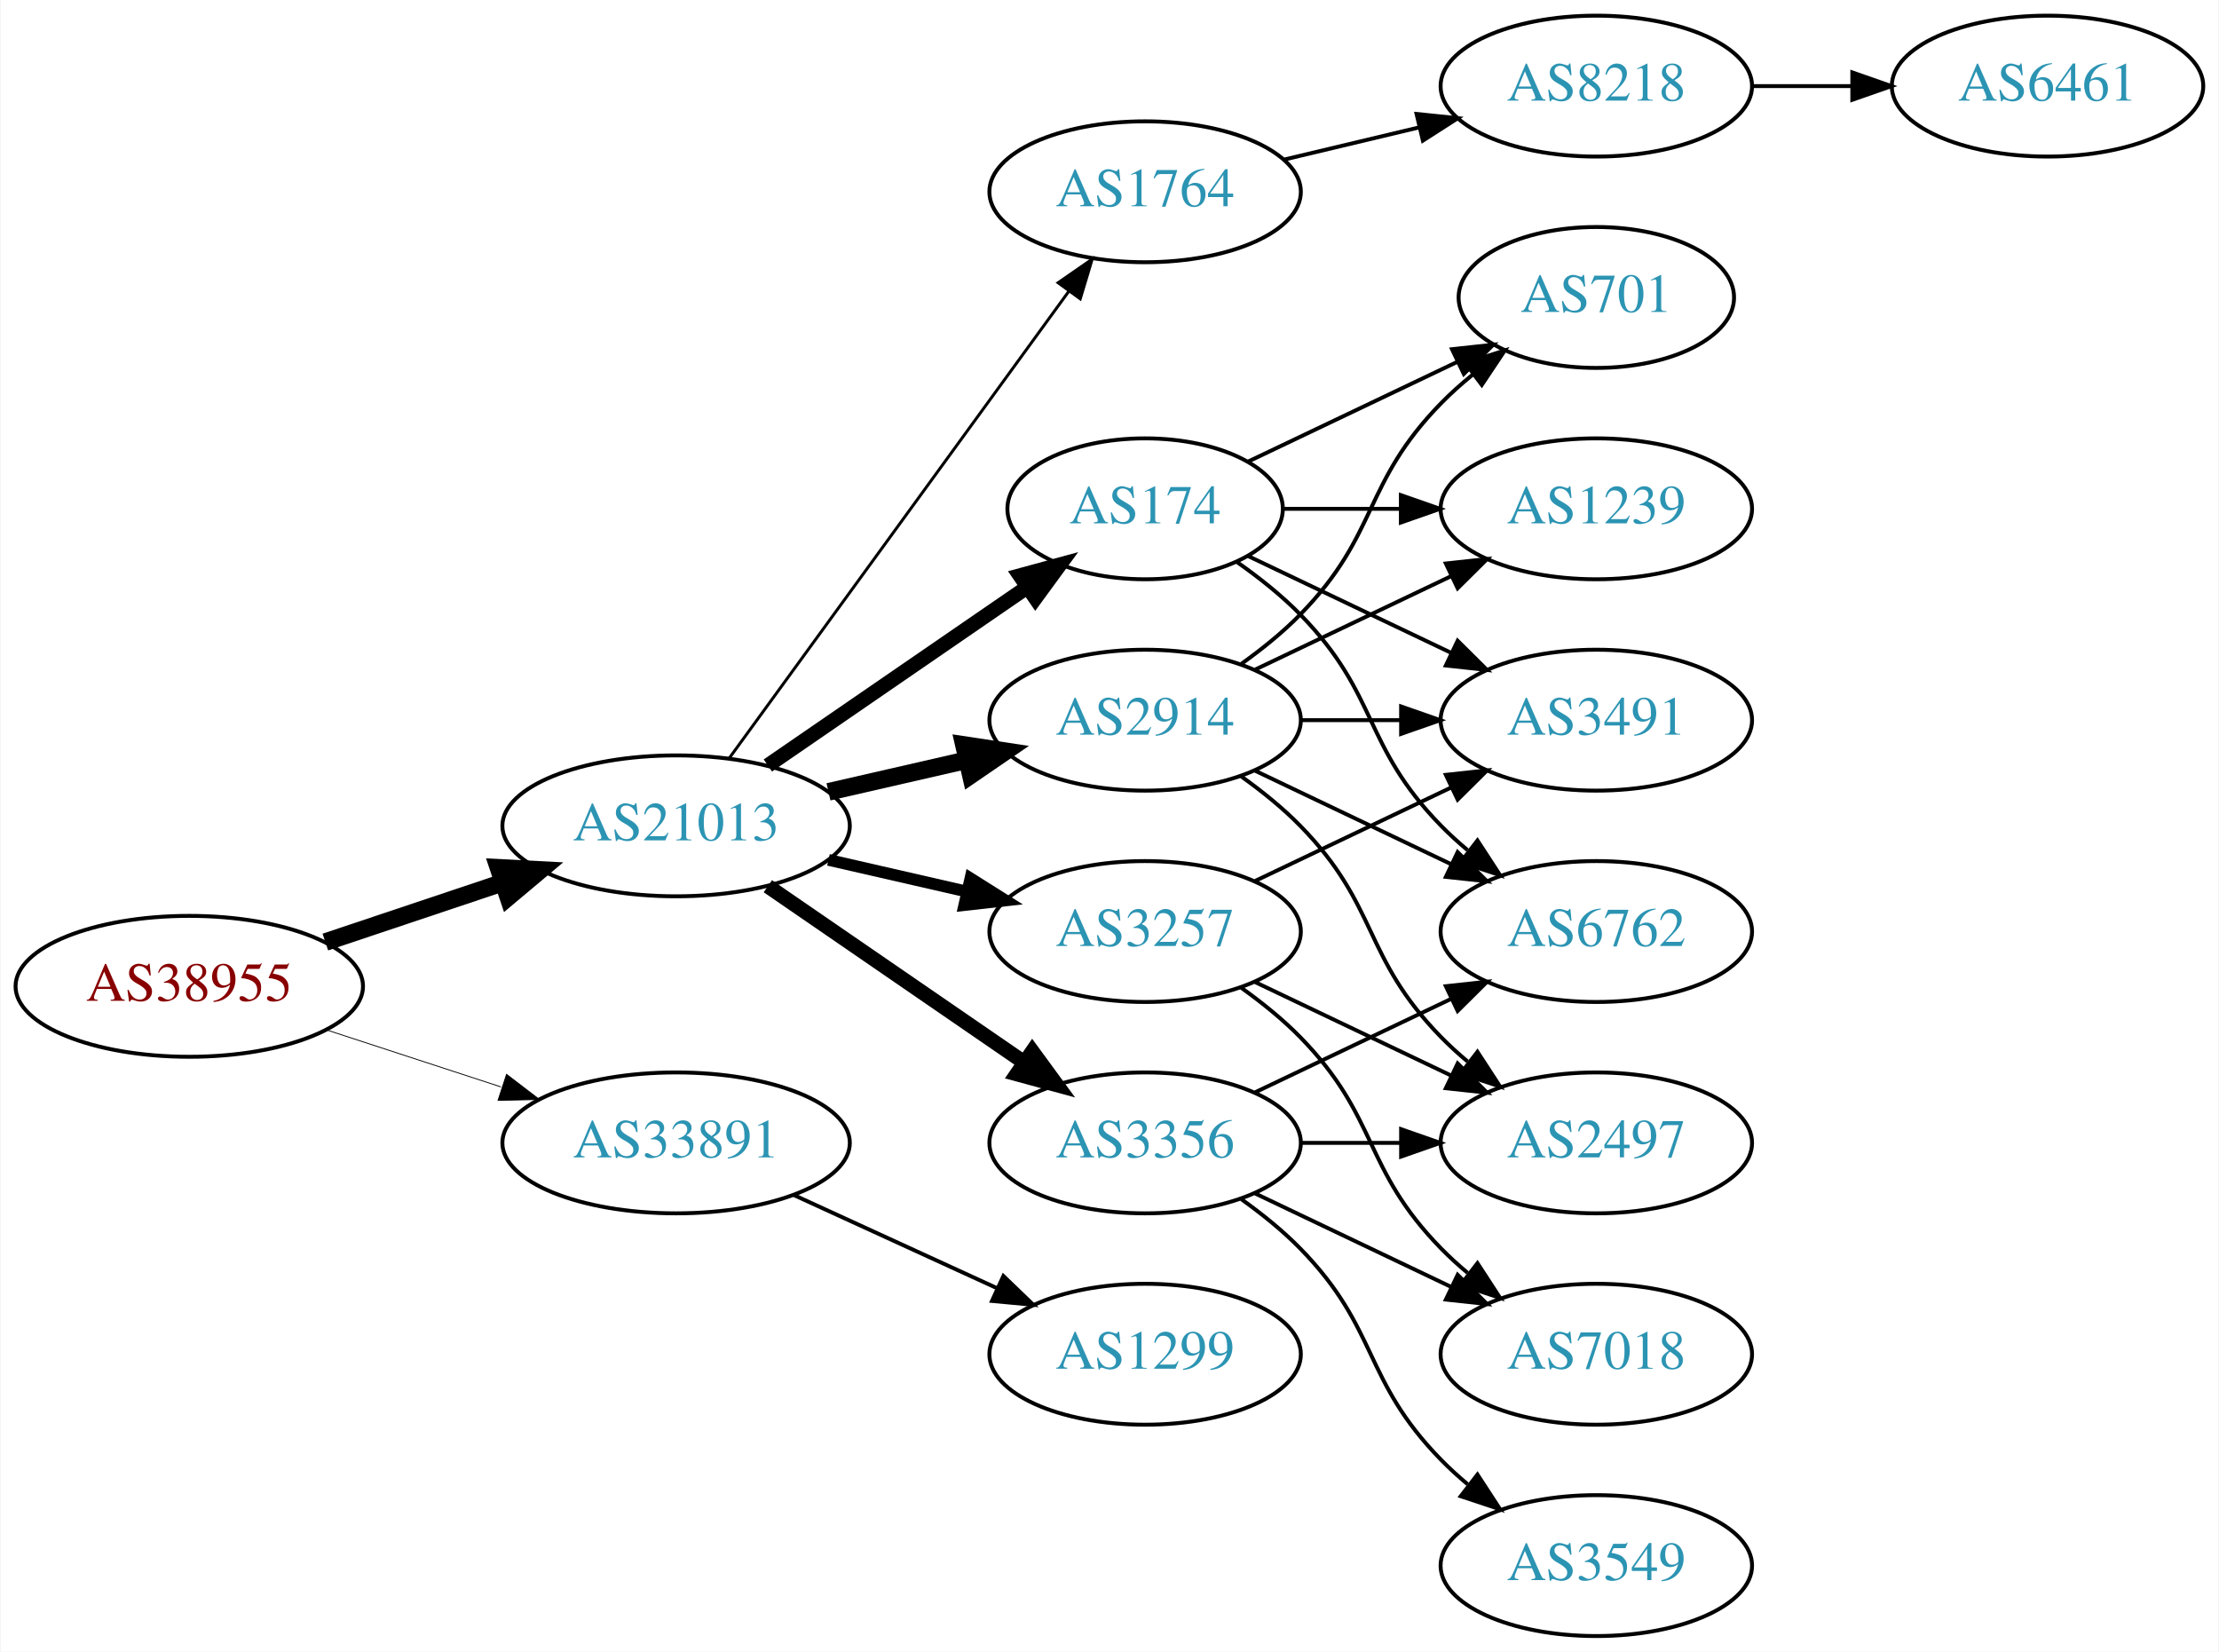
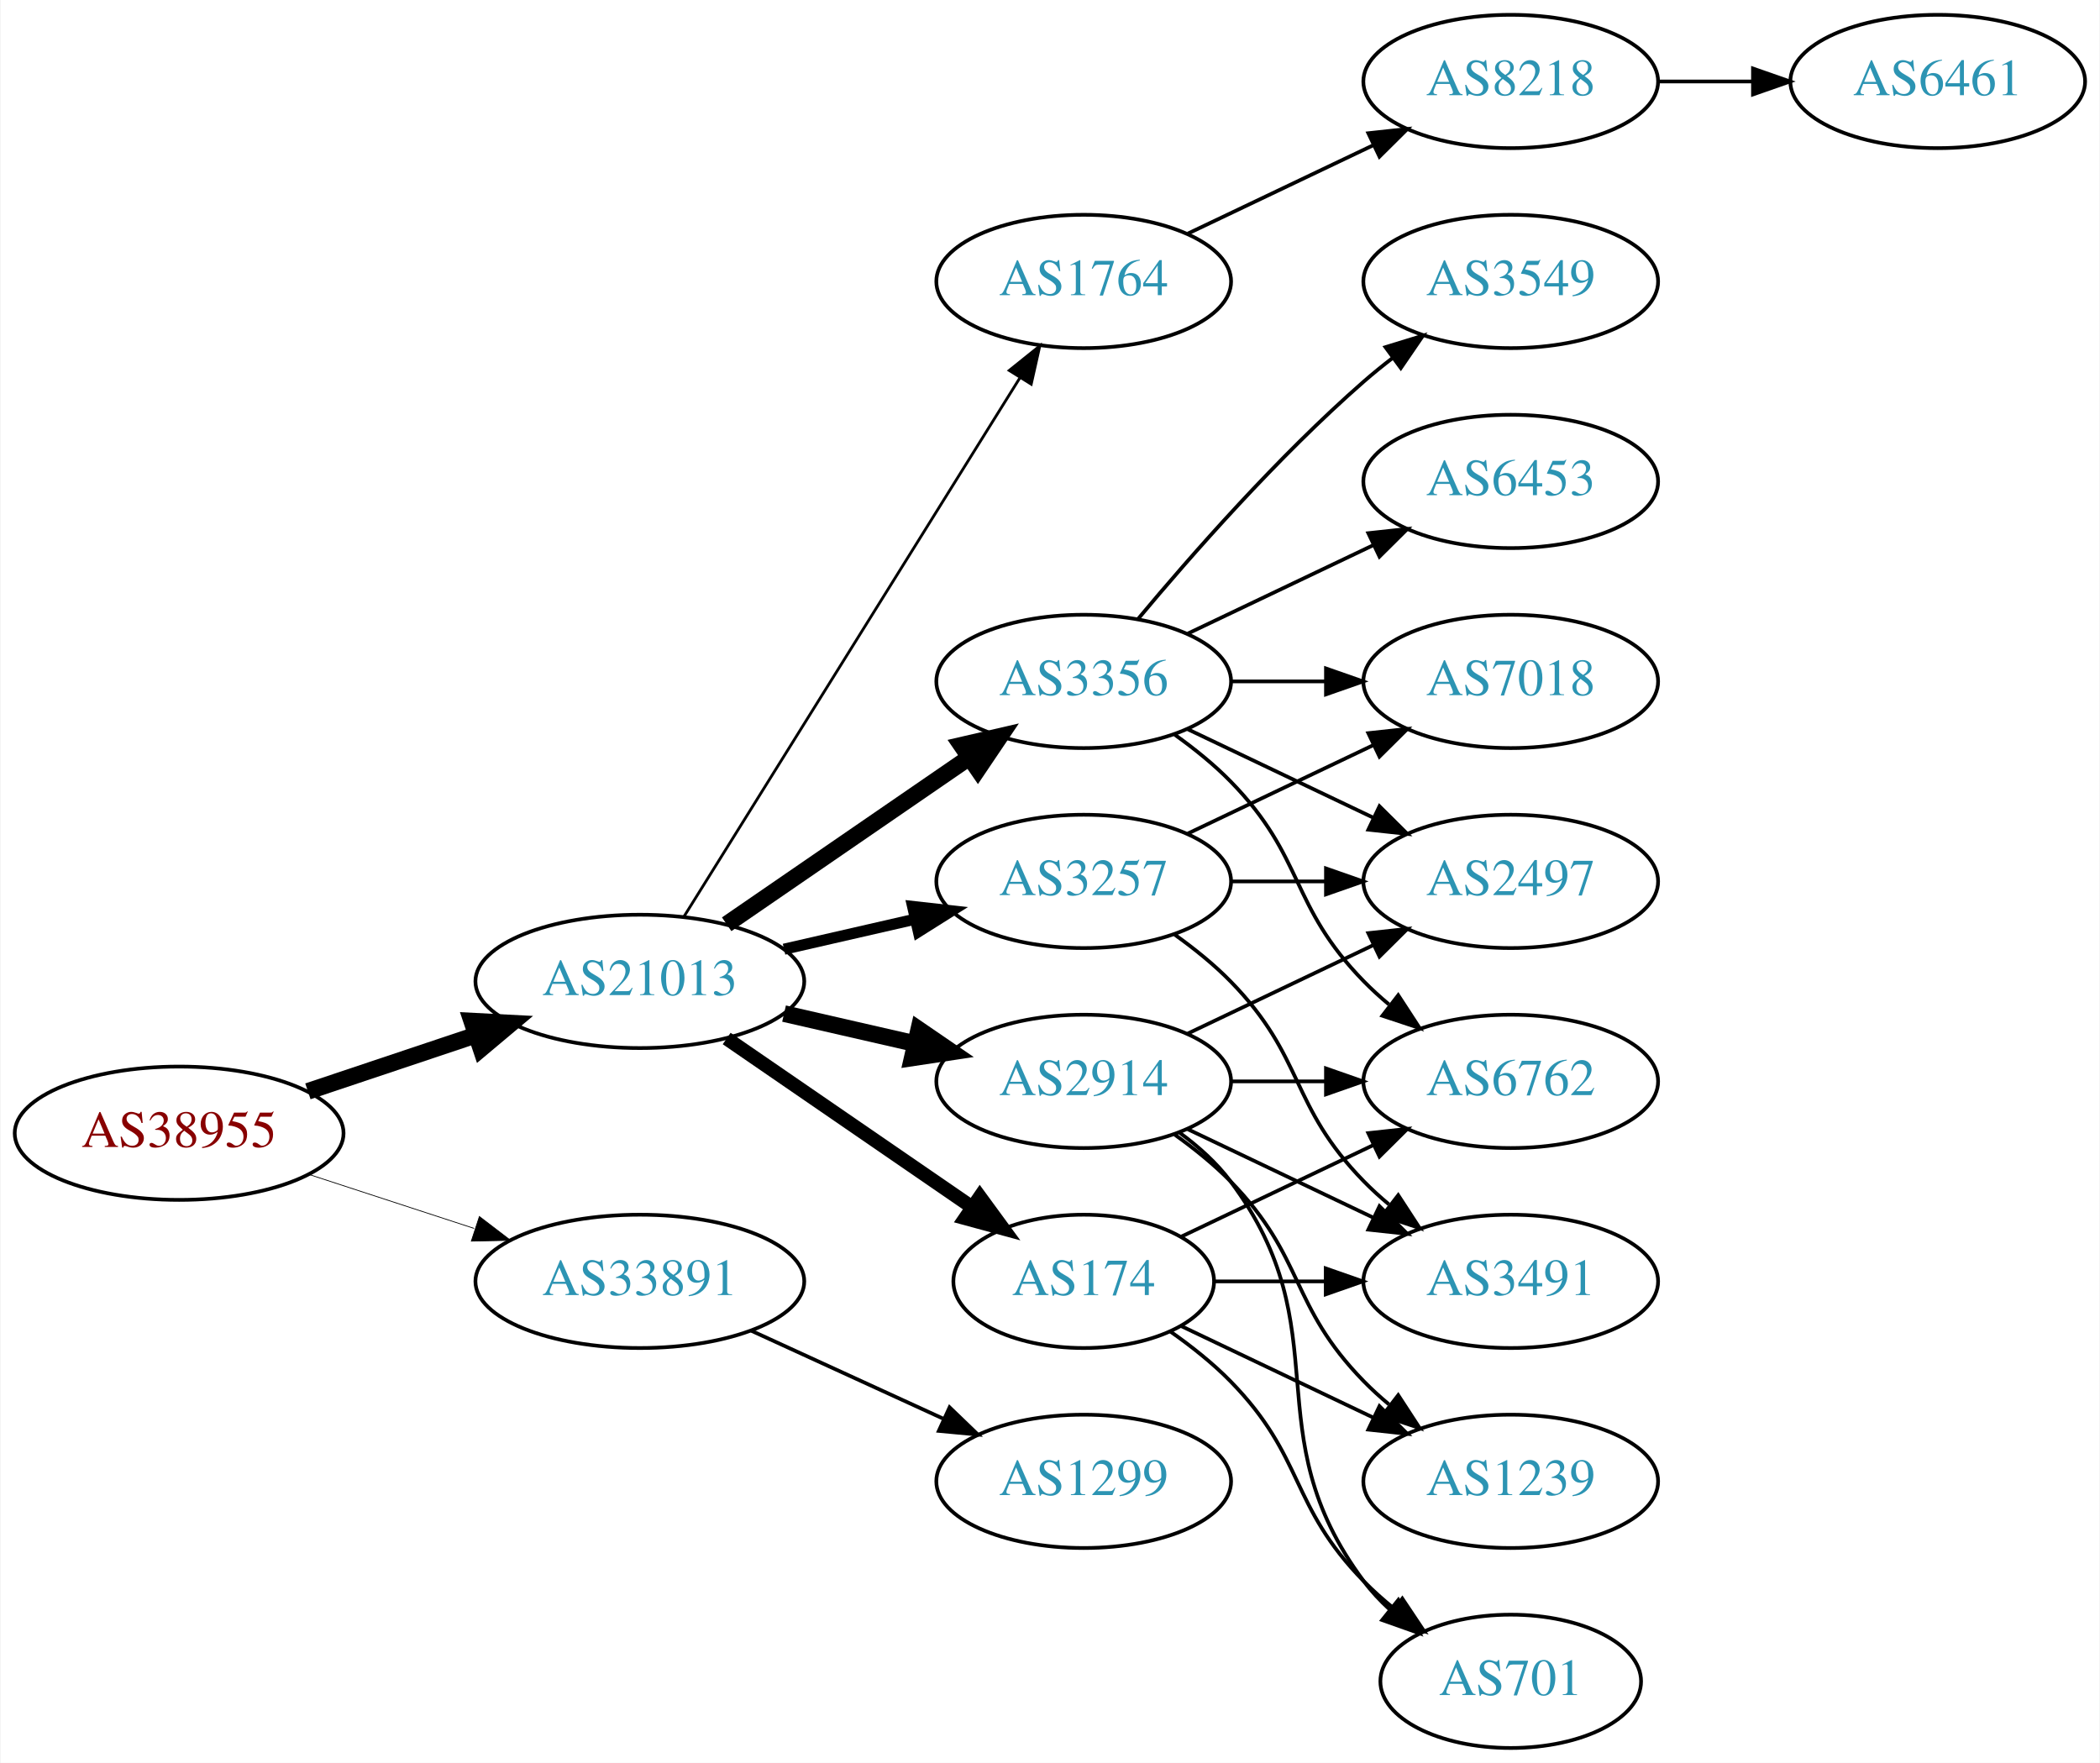
- <svg xmlns="http://www.w3.org/2000/svg" xmlns:xlink="http://www.w3.org/1999/xlink" width="567pt" height="422pt" viewBox="0.00 0.00 566.66 422.00">
-   <g id="graph0" class="graph" transform="scale(1 1) rotate(0) translate(4 418)">
-     <polygon fill="white" stroke="none" points="-4,4 -4,-418 562.663,-418 562.663,4 -4,4" />
+ <svg xmlns="http://www.w3.org/2000/svg" xmlns:xlink="http://www.w3.org/1999/xlink" width="567pt" height="476pt" viewBox="0.00 0.00 566.66 476.00">
+   <g id="graph0" class="graph" transform="scale(1 1) rotate(0) translate(4 472)">
+     <polygon fill="white" stroke="none" points="-4,4 -4,-472 562.663,-472 562.663,4 -4,4" />
    <g id="node1" class="node">
      <g id="a_node1">
        <a xlink:href="/asn/38955" xlink:title="AS38955 ~ World4You Internet Services GmbH [AT]">
          <ellipse fill="#ffffff" stroke="black" cx="44.196" cy="-166" rx="44.393" ry="18" />
          <text text-anchor="middle" x="44.196" y="-162.3" font-family="Times,serif" font-size="14.00" fill="#880000">AS38955</text>
        </a>
      </g>
    </g>
    <g id="node2" class="node">
      <g id="a_node2">
        <a xlink:href="/asn/21013" xlink:title="AS21013 ~ Wels, AT [AT]">
          <ellipse fill="#ffffff" stroke="black" cx="168.588" cy="-207" rx="44.393" ry="18" />
          <text text-anchor="middle" x="168.588" y="-203.3" font-family="Times,serif" font-size="14.00" fill="#2c94b3">AS21013</text>
        </a>
      </g>
    </g>
    <g id="edge1" class="edge">
      <path fill="none" stroke="black" stroke-width="4.5" d="M78.964,-177.312C93.01,-182.017 109.488,-187.537 124.399,-192.532" />
      <polygon fill="black" stroke="black" stroke-width="4.5" points="123.197,-196.282 133.93,-195.725 125.699,-188.815 123.197,-196.282" />
    </g>
    <g id="node3" class="node">
      <g id="a_node3">
        <a xlink:href="/asn/33891" xlink:title="AS33891 ~ CORE-BACKBONE GMBH GLOBAL NETWORK [DE]">
          <ellipse fill="#ffffff" stroke="black" cx="168.588" cy="-126" rx="44.393" ry="18" />
          <text text-anchor="middle" x="168.588" y="-122.3" font-family="Times,serif" font-size="14.00" fill="#2c94b3">AS33891</text>
        </a>
      </g>
    </g>
    <g id="edge2" class="edge">
-       <path fill="none" stroke="black" stroke-width="0.214" d="M79.289,-154.858C93.082,-150.35 109.177,-145.09 123.819,-140.305" />
-       <polygon fill="black" stroke="black" stroke-width="0.214" points="125.26,-143.516 133.678,-137.082 123.085,-136.862 125.26,-143.516" />
+       <path fill="none" stroke="black" stroke-width="0.205" d="M79.289,-154.858C93.082,-150.35 109.177,-145.09 123.819,-140.305" />
+       <polygon fill="black" stroke="black" stroke-width="0.205" points="125.26,-143.516 133.678,-137.082 123.085,-136.862 125.26,-143.516" />
    </g>
    <g id="node4" class="node">
      <g id="a_node4">
        <a xlink:href="/asn/3356" xlink:title="AS3356 ~ Level 3 Parent, LLC [US]">
-           <ellipse fill="#ffffff" stroke="black" cx="288.431" cy="-126" rx="39.794" ry="18" />
-           <text text-anchor="middle" x="288.431" y="-122.3" font-family="Times,serif" font-size="14.00" fill="#2c94b3">AS3356</text>
+           <ellipse fill="#ffffff" stroke="black" cx="288.431" cy="-288" rx="39.794" ry="18" />
+           <text text-anchor="middle" x="288.431" y="-284.3" font-family="Times,serif" font-size="14.00" fill="#2c94b3">AS3356</text>
        </a>
      </g>
    </g>
    <g id="edge3" class="edge">
-       <path fill="none" stroke="black" stroke-width="3.75" d="M192.031,-191.574C210.612,-178.802 237.173,-160.545 257.553,-146.537" />
-       <polygon fill="black" stroke="black" stroke-width="3.75" points="259.609,-149.371 265.867,-140.822 255.643,-143.602 259.609,-149.371" />
+       <path fill="none" stroke="black" stroke-width="4.5" d="M192.031,-222.426C210.612,-235.198 237.173,-253.455 257.553,-267.463" />
+       <polygon fill="black" stroke="black" stroke-width="4.5" points="255.396,-270.758 265.867,-273.178 259.856,-264.269 255.396,-270.758" />
    </g>
    <g id="node5" class="node">
      <g id="a_node5">
-         <a xlink:href="/asn/2914" xlink:title="AS2914 ~ NTT America, Inc. [US]">
-           <ellipse fill="#ffffff" stroke="black" cx="288.431" cy="-234" rx="39.794" ry="18" />
-           <text text-anchor="middle" x="288.431" y="-230.3" font-family="Times,serif" font-size="14.00" fill="#2c94b3">AS2914</text>
+         <a xlink:href="/asn/174" xlink:title="AS174 ~ Cogent Communications [US]">
+           <ellipse fill="#ffffff" stroke="black" cx="288.431" cy="-126" rx="35.194" ry="18" />
+           <text text-anchor="middle" x="288.431" y="-122.3" font-family="Times,serif" font-size="14.00" fill="#2c94b3">AS174</text>
        </a>
      </g>
    </g>
    <g id="edge4" class="edge">
-       <path fill="none" stroke="black" stroke-width="4.5" d="M207.523,-215.692C218.764,-218.267 231.176,-221.111 242.799,-223.774" />
-       <polygon fill="black" stroke="black" stroke-width="4.5" points="242.134,-227.661 252.761,-226.057 243.893,-219.985 242.134,-227.661" />
+       <path fill="none" stroke="black" stroke-width="3.75" d="M192.031,-191.574C210.846,-178.641 237.843,-160.085 258.319,-146.01" />
+       <polygon fill="black" stroke="black" stroke-width="3.75" points="260.394,-148.831 266.652,-140.282 256.429,-143.063 260.394,-148.831" />
    </g>
    <g id="node6" class="node">
      <g id="a_node6">
        <a xlink:href="/asn/3257" xlink:title="AS3257 ~ GTT [DE]">
-           <ellipse fill="#ffffff" stroke="black" cx="288.431" cy="-180" rx="39.794" ry="18" />
-           <text text-anchor="middle" x="288.431" y="-176.3" font-family="Times,serif" font-size="14.00" fill="#2c94b3">AS3257</text>
+           <ellipse fill="#ffffff" stroke="black" cx="288.431" cy="-234" rx="39.794" ry="18" />
+           <text text-anchor="middle" x="288.431" y="-230.3" font-family="Times,serif" font-size="14.00" fill="#2c94b3">AS3257</text>
        </a>
      </g>
    </g>
    <g id="edge5" class="edge">
-       <path fill="none" stroke="black" stroke-width="3" d="M207.523,-198.308C218.764,-195.733 231.176,-192.889 242.799,-190.226" />
-       <polygon fill="black" stroke="black" stroke-width="3" points="243.795,-193.588 252.761,-187.943 242.232,-186.765 243.795,-193.588" />
+       <path fill="none" stroke="black" stroke-width="3" d="M207.523,-215.692C218.764,-218.267 231.176,-221.111 242.799,-223.774" />
+       <polygon fill="black" stroke="black" stroke-width="3" points="242.232,-227.235 252.761,-226.057 243.795,-220.412 242.232,-227.235" />
    </g>
    <g id="node7" class="node">
      <g id="a_node7">
-         <a xlink:href="/asn/174" xlink:title="AS174 ~ Cogent Communications [US]">
-           <ellipse fill="#ffffff" stroke="black" cx="288.431" cy="-288" rx="35.194" ry="18" />
-           <text text-anchor="middle" x="288.431" y="-284.3" font-family="Times,serif" font-size="14.00" fill="#2c94b3">AS174</text>
+         <a xlink:href="/asn/2914" xlink:title="AS2914 ~ NTT America, Inc. [US]">
+           <ellipse fill="#ffffff" stroke="black" cx="288.431" cy="-180" rx="39.794" ry="18" />
+           <text text-anchor="middle" x="288.431" y="-176.3" font-family="Times,serif" font-size="14.00" fill="#2c94b3">AS2914</text>
        </a>
      </g>
    </g>
    <g id="edge6" class="edge">
-       <path fill="none" stroke="black" stroke-width="3.75" d="M192.031,-222.426C210.846,-235.359 237.843,-253.915 258.319,-267.99" />
-       <polygon fill="black" stroke="black" stroke-width="3.75" points="256.429,-270.937 266.652,-273.718 260.394,-265.169 256.429,-270.937" />
+       <path fill="none" stroke="black" stroke-width="4.5" d="M207.523,-198.308C218.764,-195.733 231.176,-192.889 242.799,-190.226" />
+       <polygon fill="black" stroke="black" stroke-width="4.5" points="243.893,-194.015 252.761,-187.943 242.134,-186.339 243.893,-194.015" />
    </g>
    <g id="node8" class="node">
      <g id="a_node8">
        <a xlink:href="/asn/1764" xlink:title="AS1764 ~ NEXTLAYER-AS [AT]">
-           <ellipse fill="#ffffff" stroke="black" cx="288.431" cy="-369" rx="39.794" ry="18" />
-           <text text-anchor="middle" x="288.431" y="-365.3" font-family="Times,serif" font-size="14.00" fill="#2c94b3">AS1764</text>
+           <ellipse fill="#ffffff" stroke="black" cx="288.431" cy="-396" rx="39.794" ry="18" />
+           <text text-anchor="middle" x="288.431" y="-392.3" font-family="Times,serif" font-size="14.00" fill="#2c94b3">AS1764</text>
        </a>
      </g>
    </g>
    <g id="edge7" class="edge">
-       <path fill="none" stroke="black" stroke-width="0.75" d="M182.199,-224.337C203.02,-252.96 244.683,-310.233 268.871,-343.486" />
-       <polygon fill="black" stroke="black" stroke-width="0.75" points="266.197,-345.76 274.91,-351.788 271.858,-341.642 266.197,-345.76" />
-     </g>
-     <g id="node18" class="node">
-       <g id="a_node18">
+       <path fill="none" stroke="black" stroke-width="0.75" d="M180.463,-224.442C201.247,-257.775 246.707,-330.686 271.136,-369.866" />
+       <polygon fill="black" stroke="black" stroke-width="0.75" points="268.321,-371.966 276.582,-378.6 274.261,-368.263 268.321,-371.966" />
+     </g>
+     <g id="node19" class="node">
+       <g id="a_node19">
        <a xlink:href="/asn/1299" xlink:title="AS1299 ~ Telia Carrier [EU]">
          <ellipse fill="#ffffff" stroke="black" cx="288.431" cy="-72" rx="39.794" ry="18" />
          <text text-anchor="middle" x="288.431" y="-68.3" font-family="Times,serif" font-size="14.00" fill="#2c94b3">AS1299</text>
        </a>
      </g>
    </g>
-     <g id="edge26" class="edge">
+     <g id="edge27" class="edge">
      <path fill="none" stroke="black" d="M198.718,-112.652C214.329,-105.498 233.727,-96.609 250.399,-88.969" />
      <polygon fill="black" stroke="black" points="252.218,-91.986 259.851,-84.638 249.302,-85.622 252.218,-91.986" />
    </g>
    <g id="node9" class="node">
      <g id="a_node9">
-         <a xlink:href="/asn/2497" xlink:title="AS2497 ~ Internet Initiative Japan Inc. [JP]">
-           <ellipse fill="#ffffff" stroke="black" cx="403.724" cy="-126" rx="39.794" ry="18" />
-           <text text-anchor="middle" x="403.724" y="-122.3" font-family="Times,serif" font-size="14.00" fill="#2c94b3">AS2497</text>
+         <a xlink:href="/asn/7018" xlink:title="AS7018 ~ AT&amp;T Services, Inc. [US]">
+           <ellipse fill="#ffffff" stroke="black" cx="403.724" cy="-288" rx="39.794" ry="18" />
+           <text text-anchor="middle" x="403.724" y="-284.3" font-family="Times,serif" font-size="14.00" fill="#2c94b3">AS7018</text>
        </a>
      </g>
    </g>
    <g id="edge8" class="edge">
-       <path fill="none" stroke="black" d="M328.103,-126C336.306,-126 345.07,-126 353.602,-126" />
-       <polygon fill="black" stroke="black" points="353.841,-129.5 363.841,-126 353.841,-122.5 353.841,-129.5" />
+       <path fill="none" stroke="black" d="M328.103,-288C336.306,-288 345.07,-288 353.602,-288" />
+       <polygon fill="black" stroke="black" points="353.841,-291.5 363.841,-288 353.841,-284.5 353.841,-291.5" />
    </g>
    <g id="node10" class="node">
      <g id="a_node10">
        <a xlink:href="/asn/3549" xlink:title="AS3549 ~ Level 3 Parent, LLC [US]">
-           <ellipse fill="#ffffff" stroke="black" cx="403.724" cy="-18" rx="39.794" ry="18" />
-           <text text-anchor="middle" x="403.724" y="-14.3" font-family="Times,serif" font-size="14.00" fill="#2c94b3">AS3549</text>
+           <ellipse fill="#ffffff" stroke="black" cx="403.724" cy="-396" rx="39.794" ry="18" />
+           <text text-anchor="middle" x="403.724" y="-392.3" font-family="Times,serif" font-size="14.00" fill="#2c94b3">AS3549</text>
        </a>
      </g>
    </g>
    <g id="edge9" class="edge">
-       <path fill="none" stroke="black" d="M313.025,-111.611C318.281,-107.852 323.613,-103.563 328.077,-99 348.25,-78.383 343.905,-65.617 364.077,-45 366.17,-42.861 368.453,-40.782 370.83,-38.79" />
-       <polygon fill="black" stroke="black" points="373.349,-41.268 379.13,-32.389 369.074,-35.725 373.349,-41.268" />
+       <path fill="none" stroke="black" d="M303.061,-304.817C317.343,-321.929 340.89,-348.745 364.077,-369 366.543,-371.154 369.182,-373.294 371.879,-375.372" />
+       <polygon fill="black" stroke="black" points="369.904,-378.264 380.033,-381.37 374.052,-372.625 369.904,-378.264" />
    </g>
    <g id="node11" class="node">
      <g id="a_node11">
        <a xlink:href="/asn/6762" xlink:title="AS6762 ~ TELECOM ITALIA SPARKLE S.p.A. [IT]">
          <ellipse fill="#ffffff" stroke="black" cx="403.724" cy="-180" rx="39.794" ry="18" />
          <text text-anchor="middle" x="403.724" y="-176.3" font-family="Times,serif" font-size="14.00" fill="#2c94b3">AS6762</text>
        </a>
      </g>
    </g>
    <g id="edge10" class="edge">
-       <path fill="none" stroke="black" d="M316.567,-138.934C331.561,-146.081 350.382,-155.052 366.605,-162.785" />
-       <polygon fill="black" stroke="black" points="365.276,-166.028 375.809,-167.171 368.288,-159.709 365.276,-166.028" />
+       <path fill="none" stroke="black" d="M313.025,-273.611C318.281,-269.852 323.613,-265.563 328.077,-261 348.25,-240.383 343.905,-227.617 364.077,-207 366.17,-204.861 368.453,-202.782 370.83,-200.79" />
+       <polygon fill="black" stroke="black" points="373.349,-203.268 379.13,-194.389 369.074,-197.725 373.349,-203.268" />
    </g>
    <g id="node12" class="node">
      <g id="a_node12">
-         <a xlink:href="/asn/7018" xlink:title="AS7018 ~ AT&amp;T Services, Inc. [US]">
+         <a xlink:href="/asn/6453" xlink:title="AS6453 ~ TATA COMMUNICATIONS (AMERICA) INC [US]">
+           <ellipse fill="#ffffff" stroke="black" cx="403.724" cy="-342" rx="39.794" ry="18" />
+           <text text-anchor="middle" x="403.724" y="-338.3" font-family="Times,serif" font-size="14.00" fill="#2c94b3">AS6453</text>
+         </a>
+       </g>
+     </g>
+     <g id="edge11" class="edge">
+       <path fill="none" stroke="black" d="M316.567,-300.934C331.561,-308.081 350.382,-317.052 366.605,-324.785" />
+       <polygon fill="black" stroke="black" points="365.276,-328.028 375.809,-329.171 368.288,-321.709 365.276,-328.028" />
+     </g>
+     <g id="node13" class="node">
+       <g id="a_node13">
+         <a xlink:href="/asn/2497" xlink:title="AS2497 ~ Internet Initiative Japan Inc. [JP]">
+           <ellipse fill="#ffffff" stroke="black" cx="403.724" cy="-234" rx="39.794" ry="18" />
+           <text text-anchor="middle" x="403.724" y="-230.3" font-family="Times,serif" font-size="14.00" fill="#2c94b3">AS2497</text>
+         </a>
+       </g>
+     </g>
+     <g id="edge12" class="edge">
+       <path fill="none" stroke="black" d="M316.567,-275.066C331.561,-267.919 350.382,-258.948 366.605,-251.215" />
+       <polygon fill="black" stroke="black" points="368.288,-254.291 375.809,-246.829 365.276,-247.972 368.288,-254.291" />
+     </g>
+     <g id="edge21" class="edge">
+       <path fill="none" stroke="black" d="M314.856,-138.119C330.159,-145.413 349.882,-154.814 366.764,-162.86" />
+       <polygon fill="black" stroke="black" points="365.271,-166.026 375.804,-167.169 368.283,-159.707 365.271,-166.026" />
+     </g>
+     <g id="node14" class="node">
+       <g id="a_node14">
+         <a xlink:href="/asn/3491" xlink:title="AS3491 ~ PCCW Global, Inc. [US]">
+           <ellipse fill="#ffffff" stroke="black" cx="403.724" cy="-126" rx="39.794" ry="18" />
+           <text text-anchor="middle" x="403.724" y="-122.3" font-family="Times,serif" font-size="14.00" fill="#2c94b3">AS3491</text>
+         </a>
+       </g>
+     </g>
+     <g id="edge22" class="edge">
+       <path fill="none" stroke="black" d="M323.73,-126C333.107,-126 343.457,-126 353.492,-126" />
+       <polygon fill="black" stroke="black" points="353.781,-129.5 363.781,-126 353.781,-122.5 353.781,-129.5" />
+     </g>
+     <g id="node15" class="node">
+       <g id="a_node15">
+         <a xlink:href="/asn/1239" xlink:title="AS1239 ~ Sprint [US]">
          <ellipse fill="#ffffff" stroke="black" cx="403.724" cy="-72" rx="39.794" ry="18" />
-           <text text-anchor="middle" x="403.724" y="-68.3" font-family="Times,serif" font-size="14.00" fill="#2c94b3">AS7018</text>
-         </a>
-       </g>
-     </g>
-     <g id="edge11" class="edge">
-       <path fill="none" stroke="black" d="M316.567,-113.066C331.561,-105.919 350.382,-96.948 366.605,-89.215" />
-       <polygon fill="black" stroke="black" points="368.288,-92.291 375.809,-84.829 365.276,-85.972 368.288,-92.291" />
+           <text text-anchor="middle" x="403.724" y="-68.3" font-family="Times,serif" font-size="14.00" fill="#2c94b3">AS1239</text>
+         </a>
+       </g>
+     </g>
+     <g id="edge24" class="edge">
+       <path fill="none" stroke="black" d="M314.856,-113.881C330.159,-106.587 349.882,-97.186 366.764,-89.14" />
+       <polygon fill="black" stroke="black" points="368.283,-92.293 375.804,-84.831 365.271,-85.974 368.283,-92.293" />
+     </g>
+     <g id="node16" class="node">
+       <g id="a_node16">
+         <a xlink:href="/asn/701" xlink:title="AS701 ~ UUNET [US]">
+           <ellipse fill="#ffffff" stroke="black" cx="403.724" cy="-18" rx="35.194" ry="18" />
+           <text text-anchor="middle" x="403.724" y="-14.3" font-family="Times,serif" font-size="14.00" fill="#2c94b3">AS701</text>
+         </a>
+       </g>
+     </g>
+     <g id="edge23" class="edge">
+       <path fill="none" stroke="black" d="M311.814,-112.468C317.455,-108.51 323.269,-103.914 328.077,-99 348.25,-78.383 343.905,-65.617 364.077,-45 366.556,-42.466 369.303,-40.017 372.156,-37.696" />
+       <polygon fill="black" stroke="black" points="374.458,-40.343 380.341,-31.532 370.247,-34.752 374.458,-40.343" />
+     </g>
+     <g id="edge14" class="edge">
+       <path fill="none" stroke="black" d="M316.567,-246.934C331.561,-254.081 350.382,-263.052 366.605,-270.785" />
+       <polygon fill="black" stroke="black" points="365.276,-274.028 375.809,-275.171 368.288,-267.709 365.276,-274.028" />
+     </g>
+     <g id="edge15" class="edge">
+       <path fill="none" stroke="black" d="M328.103,-234C336.306,-234 345.07,-234 353.602,-234" />
+       <polygon fill="black" stroke="black" points="353.841,-237.5 363.841,-234 353.841,-230.5 353.841,-237.5" />
    </g>
    <g id="edge13" class="edge">
      <path fill="none" stroke="black" d="M313.025,-219.611C318.281,-215.852 323.613,-211.563 328.077,-207 348.25,-186.383 343.905,-173.617 364.077,-153 366.17,-150.861 368.453,-148.782 370.83,-146.79" />
      <polygon fill="black" stroke="black" points="373.349,-149.268 379.13,-140.389 369.074,-143.725 373.349,-149.268" />
    </g>
-     <g id="edge12" class="edge">
-       <path fill="none" stroke="black" d="M316.567,-221.066C331.561,-213.919 350.382,-204.948 366.605,-197.215" />
-       <polygon fill="black" stroke="black" points="368.288,-200.291 375.809,-192.829 365.276,-193.972 368.288,-200.291" />
-     </g>
-     <g id="node13" class="node">
-       <g id="a_node13">
-         <a xlink:href="/asn/3491" xlink:title="AS3491 ~ PCCW Global, Inc. [US]">
-           <ellipse fill="#ffffff" stroke="black" cx="403.724" cy="-234" rx="39.794" ry="18" />
-           <text text-anchor="middle" x="403.724" y="-230.3" font-family="Times,serif" font-size="14.00" fill="#2c94b3">AS3491</text>
-         </a>
-       </g>
-     </g>
-     <g id="edge14" class="edge">
-       <path fill="none" stroke="black" d="M328.103,-234C336.306,-234 345.07,-234 353.602,-234" />
-       <polygon fill="black" stroke="black" points="353.841,-237.5 363.841,-234 353.841,-230.5 353.841,-237.5" />
-     </g>
-     <g id="node14" class="node">
-       <g id="a_node14">
-         <a xlink:href="/asn/1239" xlink:title="AS1239 ~ Sprint [US]">
-           <ellipse fill="#ffffff" stroke="black" cx="403.724" cy="-288" rx="39.794" ry="18" />
-           <text text-anchor="middle" x="403.724" y="-284.3" font-family="Times,serif" font-size="14.00" fill="#2c94b3">AS1239</text>
-         </a>
-       </g>
-     </g>
-     <g id="edge15" class="edge">
-       <path fill="none" stroke="black" d="M316.567,-246.934C331.561,-254.081 350.382,-263.052 366.605,-270.785" />
-       <polygon fill="black" stroke="black" points="365.276,-274.028 375.809,-275.171 368.288,-267.709 365.276,-274.028" />
-     </g>
-     <g id="node15" class="node">
-       <g id="a_node15">
-         <a xlink:href="/asn/701" xlink:title="AS701 ~ UUNET [US]">
-           <ellipse fill="#ffffff" stroke="black" cx="403.724" cy="-342" rx="35.194" ry="18" />
-           <text text-anchor="middle" x="403.724" y="-338.3" font-family="Times,serif" font-size="14.00" fill="#2c94b3">AS701</text>
-         </a>
-       </g>
-     </g>
    <g id="edge16" class="edge">
-       <path fill="none" stroke="black" d="M313.025,-248.389C318.281,-252.148 323.613,-256.437 328.077,-261 348.25,-281.617 343.905,-294.383 364.077,-315 366.556,-317.534 369.303,-319.983 372.156,-322.304" />
-       <polygon fill="black" stroke="black" points="370.247,-325.248 380.341,-328.468 374.458,-319.657 370.247,-325.248" />
-     </g>
-     <g id="edge17" class="edge">
+       <path fill="none" stroke="black" d="M328.103,-180C336.306,-180 345.07,-180 353.602,-180" />
+       <polygon fill="black" stroke="black" points="353.841,-183.5 363.841,-180 353.841,-176.5 353.841,-183.5" />
+     </g>
+     <g id="edge19" class="edge">
+       <path fill="none" stroke="black" d="M316.567,-192.934C331.561,-200.081 350.382,-209.052 366.605,-216.785" />
+       <polygon fill="black" stroke="black" points="365.276,-220.028 375.809,-221.171 368.288,-213.709 365.276,-220.028" />
+     </g>
+     <g id="edge18" class="edge">
      <path fill="none" stroke="black" d="M316.567,-167.066C331.561,-159.919 350.382,-150.948 366.605,-143.215" />
      <polygon fill="black" stroke="black" points="368.288,-146.291 375.809,-138.829 365.276,-139.972 368.288,-146.291" />
    </g>
-     <g id="edge19" class="edge">
+     <g id="edge17" class="edge">
      <path fill="none" stroke="black" d="M313.025,-165.611C318.281,-161.852 323.613,-157.563 328.077,-153 348.25,-132.383 343.905,-119.617 364.077,-99 366.17,-96.861 368.453,-94.782 370.83,-92.79" />
      <polygon fill="black" stroke="black" points="373.349,-95.268 379.13,-86.389 369.074,-89.725 373.349,-95.268" />
    </g>
-     <g id="edge18" class="edge">
-       <path fill="none" stroke="black" d="M316.567,-192.934C331.561,-200.081 350.382,-209.052 366.605,-216.785" />
-       <polygon fill="black" stroke="black" points="365.276,-220.028 375.809,-221.171 368.288,-213.709 365.276,-220.028" />
-     </g>
    <g id="edge20" class="edge">
-       <path fill="none" stroke="black" d="M311.814,-274.468C317.455,-270.51 323.269,-265.914 328.077,-261 348.25,-240.383 343.905,-227.617 364.077,-207 366.17,-204.861 368.453,-202.782 370.83,-200.79" />
-       <polygon fill="black" stroke="black" points="373.349,-203.268 379.13,-194.389 369.074,-197.725 373.349,-203.268" />
-     </g>
-     <g id="edge21" class="edge">
-       <path fill="none" stroke="black" d="M314.856,-275.881C330.159,-268.587 349.882,-259.186 366.764,-251.14" />
-       <polygon fill="black" stroke="black" points="368.283,-254.293 375.804,-246.831 365.271,-247.974 368.283,-254.293" />
-     </g>
-     <g id="edge23" class="edge">
-       <path fill="none" stroke="black" d="M323.73,-288C333.107,-288 343.457,-288 353.492,-288" />
-       <polygon fill="black" stroke="black" points="353.781,-291.5 363.781,-288 353.781,-284.5 353.781,-291.5" />
-     </g>
-     <g id="edge22" class="edge">
-       <path fill="none" stroke="black" d="M314.856,-300.119C330.599,-307.622 351.021,-317.356 368.214,-325.551" />
-       <polygon fill="black" stroke="black" points="366.85,-328.779 377.383,-329.922 369.862,-322.46 366.85,-328.779" />
-     </g>
-     <g id="node16" class="node">
-       <g id="a_node16">
-         <a xlink:href="/asn/8218" xlink:title="AS8218 ~ legacy Neotelecoms [FR]">
-           <ellipse fill="#ffffff" stroke="black" cx="403.724" cy="-396" rx="39.794" ry="18" />
-           <text text-anchor="middle" x="403.724" y="-392.3" font-family="Times,serif" font-size="14.00" fill="#2c94b3">AS8218</text>
-         </a>
-       </g>
-     </g>
-     <g id="edge24" class="edge">
-       <path fill="none" stroke="black" d="M324.038,-377.248C334.909,-379.838 347.064,-382.735 358.506,-385.462" />
-       <polygon fill="black" stroke="black" points="357.789,-388.889 368.328,-387.803 359.412,-382.08 357.789,-388.889" />
+       <path fill="none" stroke="black" d="M314.362,-166.118C319.438,-162.389 324.356,-157.984 328.077,-153 358.349,-112.458 333.806,-85.542 364.077,-45 366.085,-42.311 368.441,-39.791 370.982,-37.455" />
+       <polygon fill="black" stroke="black" points="373.397,-40.004 378.998,-31.011 369.011,-34.548 373.397,-40.004" />
    </g>
    <g id="node17" class="node">
      <g id="a_node17">
+         <a xlink:href="/asn/8218" xlink:title="AS8218 ~ legacy Neotelecoms [FR]">
+           <ellipse fill="#ffffff" stroke="black" cx="403.724" cy="-450" rx="39.794" ry="18" />
+           <text text-anchor="middle" x="403.724" y="-446.3" font-family="Times,serif" font-size="14.00" fill="#2c94b3">AS8218</text>
+         </a>
+       </g>
+     </g>
+     <g id="edge25" class="edge">
+       <path fill="none" stroke="black" d="M316.567,-408.934C331.561,-416.081 350.382,-425.052 366.605,-432.785" />
+       <polygon fill="black" stroke="black" points="365.276,-436.028 375.809,-437.171 368.288,-429.709 365.276,-436.028" />
+     </g>
+     <g id="node18" class="node">
+       <g id="a_node18">
        <a xlink:href="/asn/6461" xlink:title="AS6461 ~ Zayo Bandwidth [US]">
-           <ellipse fill="#ffffff" stroke="black" cx="519.017" cy="-396" rx="39.794" ry="18" />
-           <text text-anchor="middle" x="519.017" y="-392.3" font-family="Times,serif" font-size="14.00" fill="#2c94b3">AS6461</text>
-         </a>
-       </g>
-     </g>
-     <g id="edge25" class="edge">
-       <path fill="none" stroke="black" d="M443.396,-396C451.599,-396 460.363,-396 468.895,-396" />
-       <polygon fill="black" stroke="black" points="469.134,-399.5 479.134,-396 469.134,-392.5 469.134,-399.5" />
+           <ellipse fill="#ffffff" stroke="black" cx="519.017" cy="-450" rx="39.794" ry="18" />
+           <text text-anchor="middle" x="519.017" y="-446.3" font-family="Times,serif" font-size="14.00" fill="#2c94b3">AS6461</text>
+         </a>
+       </g>
+     </g>
+     <g id="edge26" class="edge">
+       <path fill="none" stroke="black" d="M443.396,-450C451.599,-450 460.363,-450 468.895,-450" />
+       <polygon fill="black" stroke="black" points="469.134,-453.5 479.134,-450 469.134,-446.5 469.134,-453.5" />
    </g>
  </g>
</svg>
